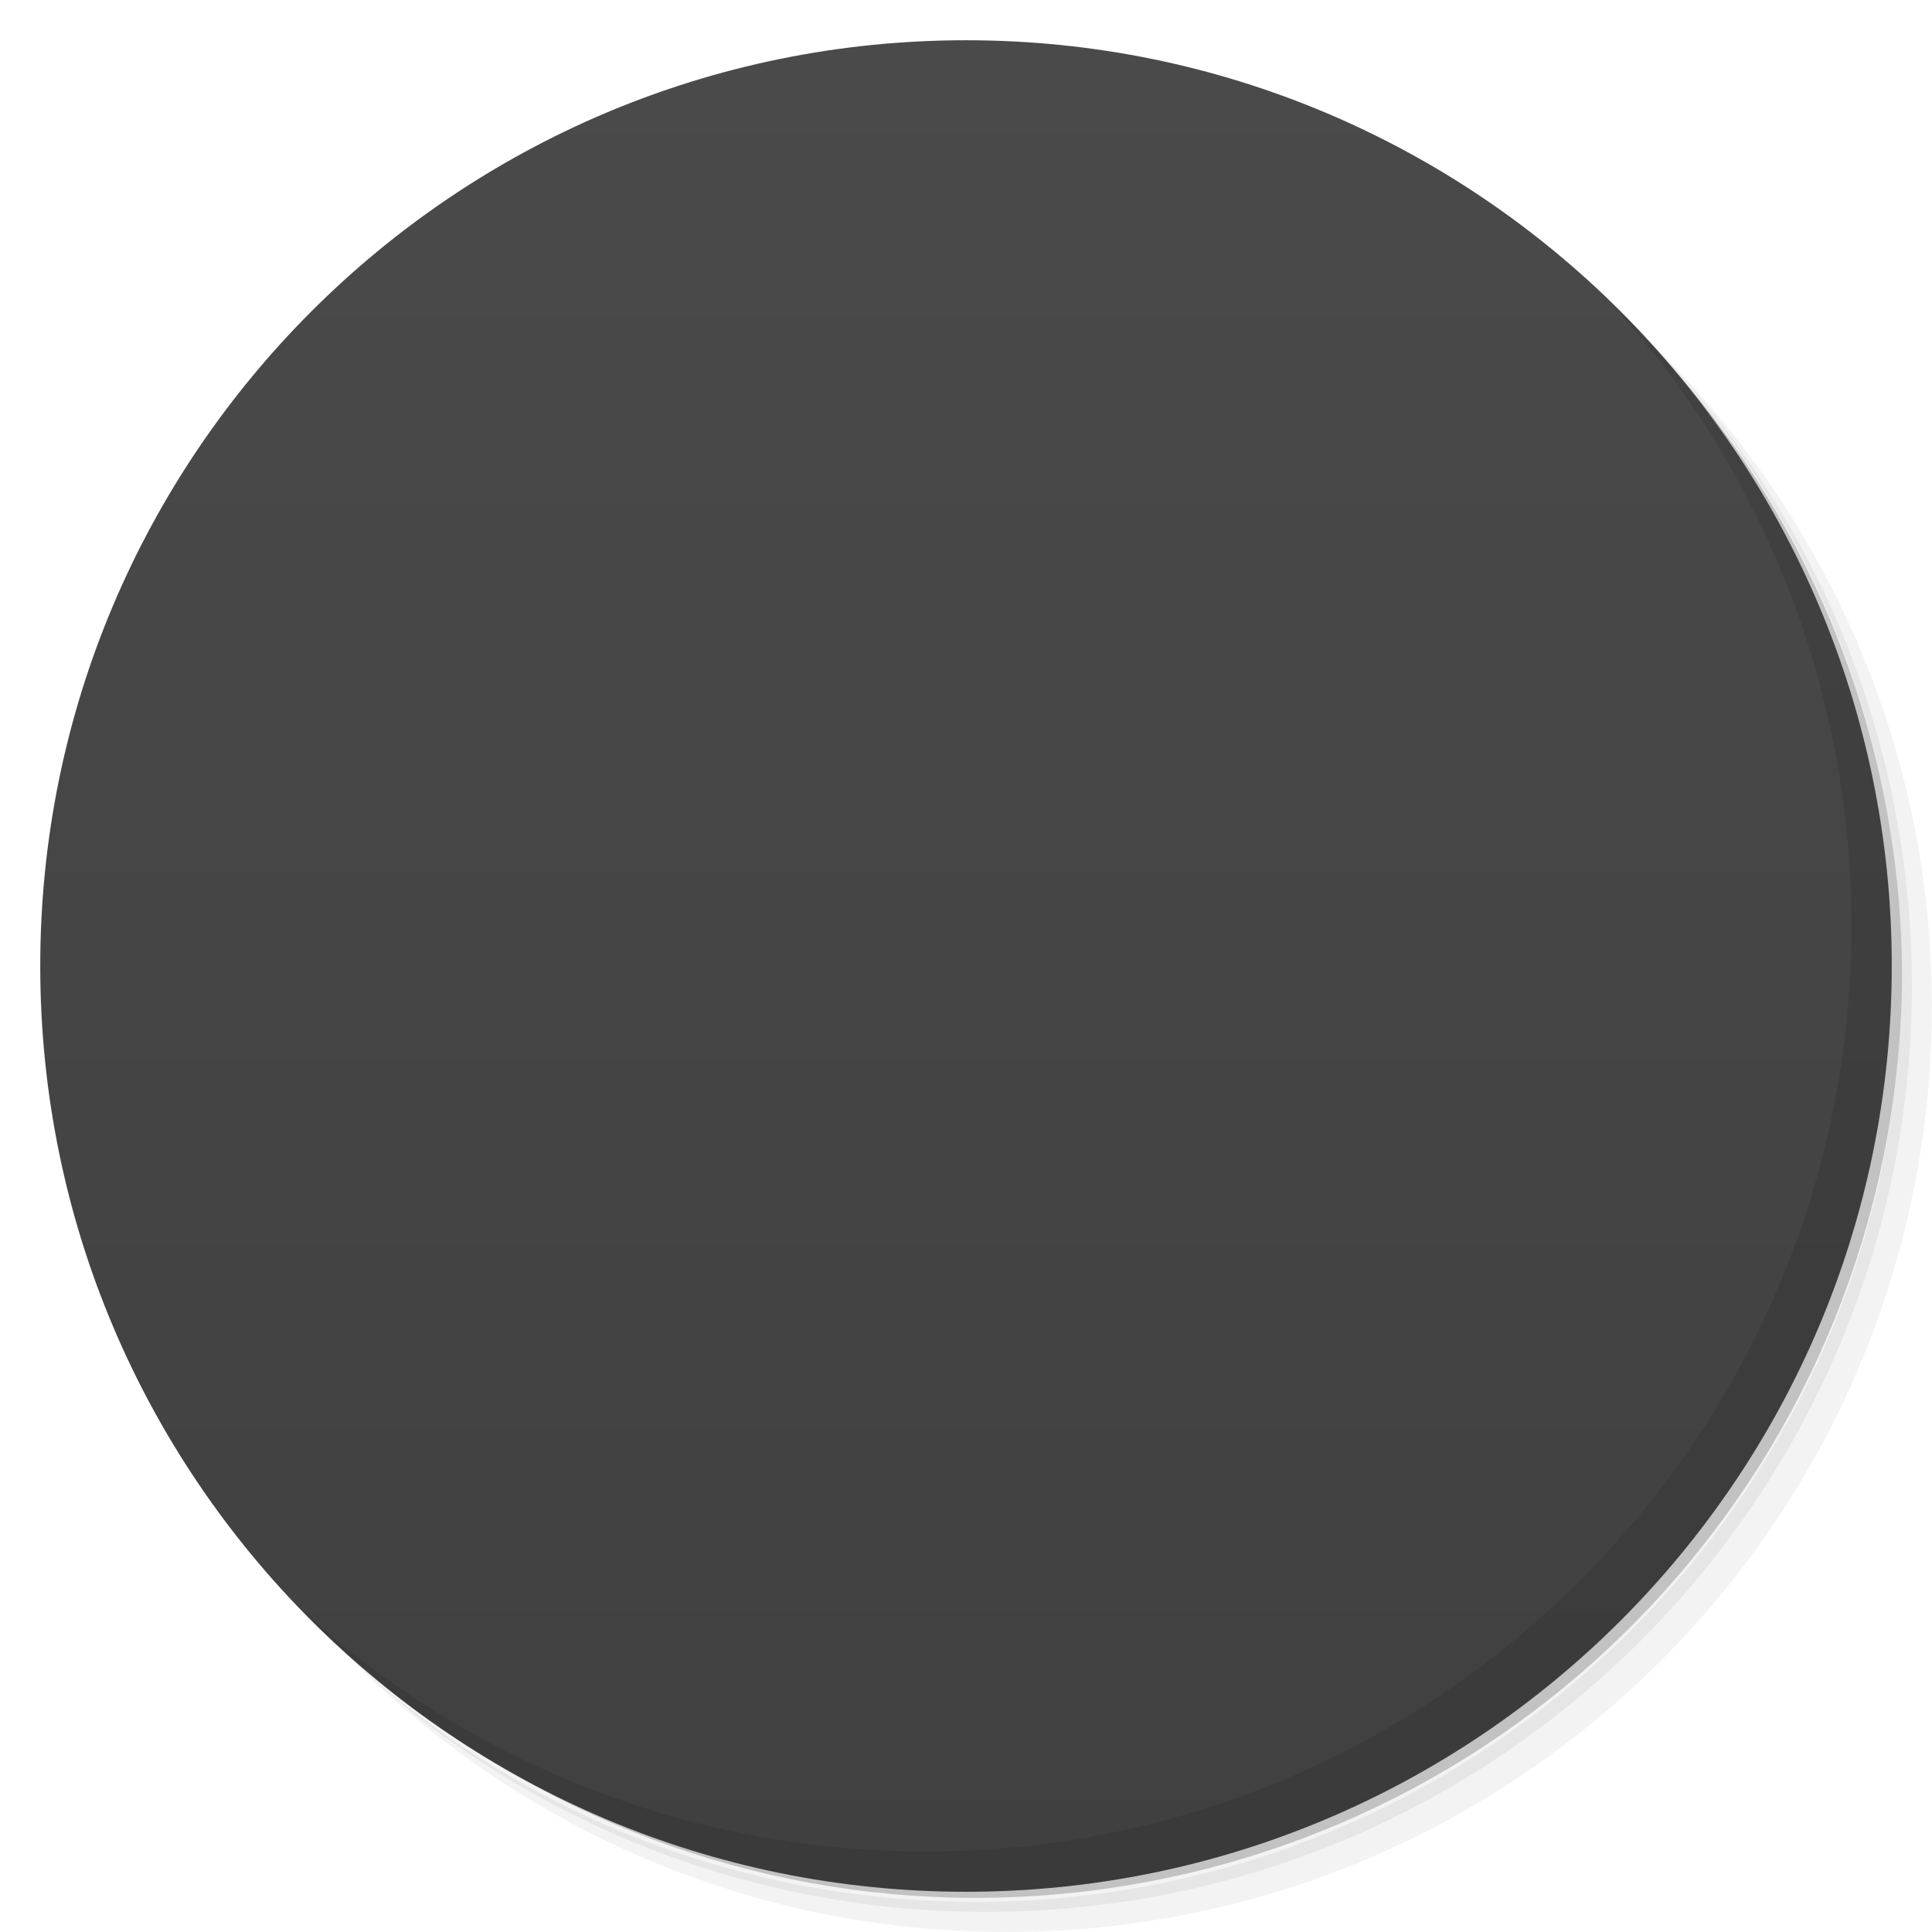
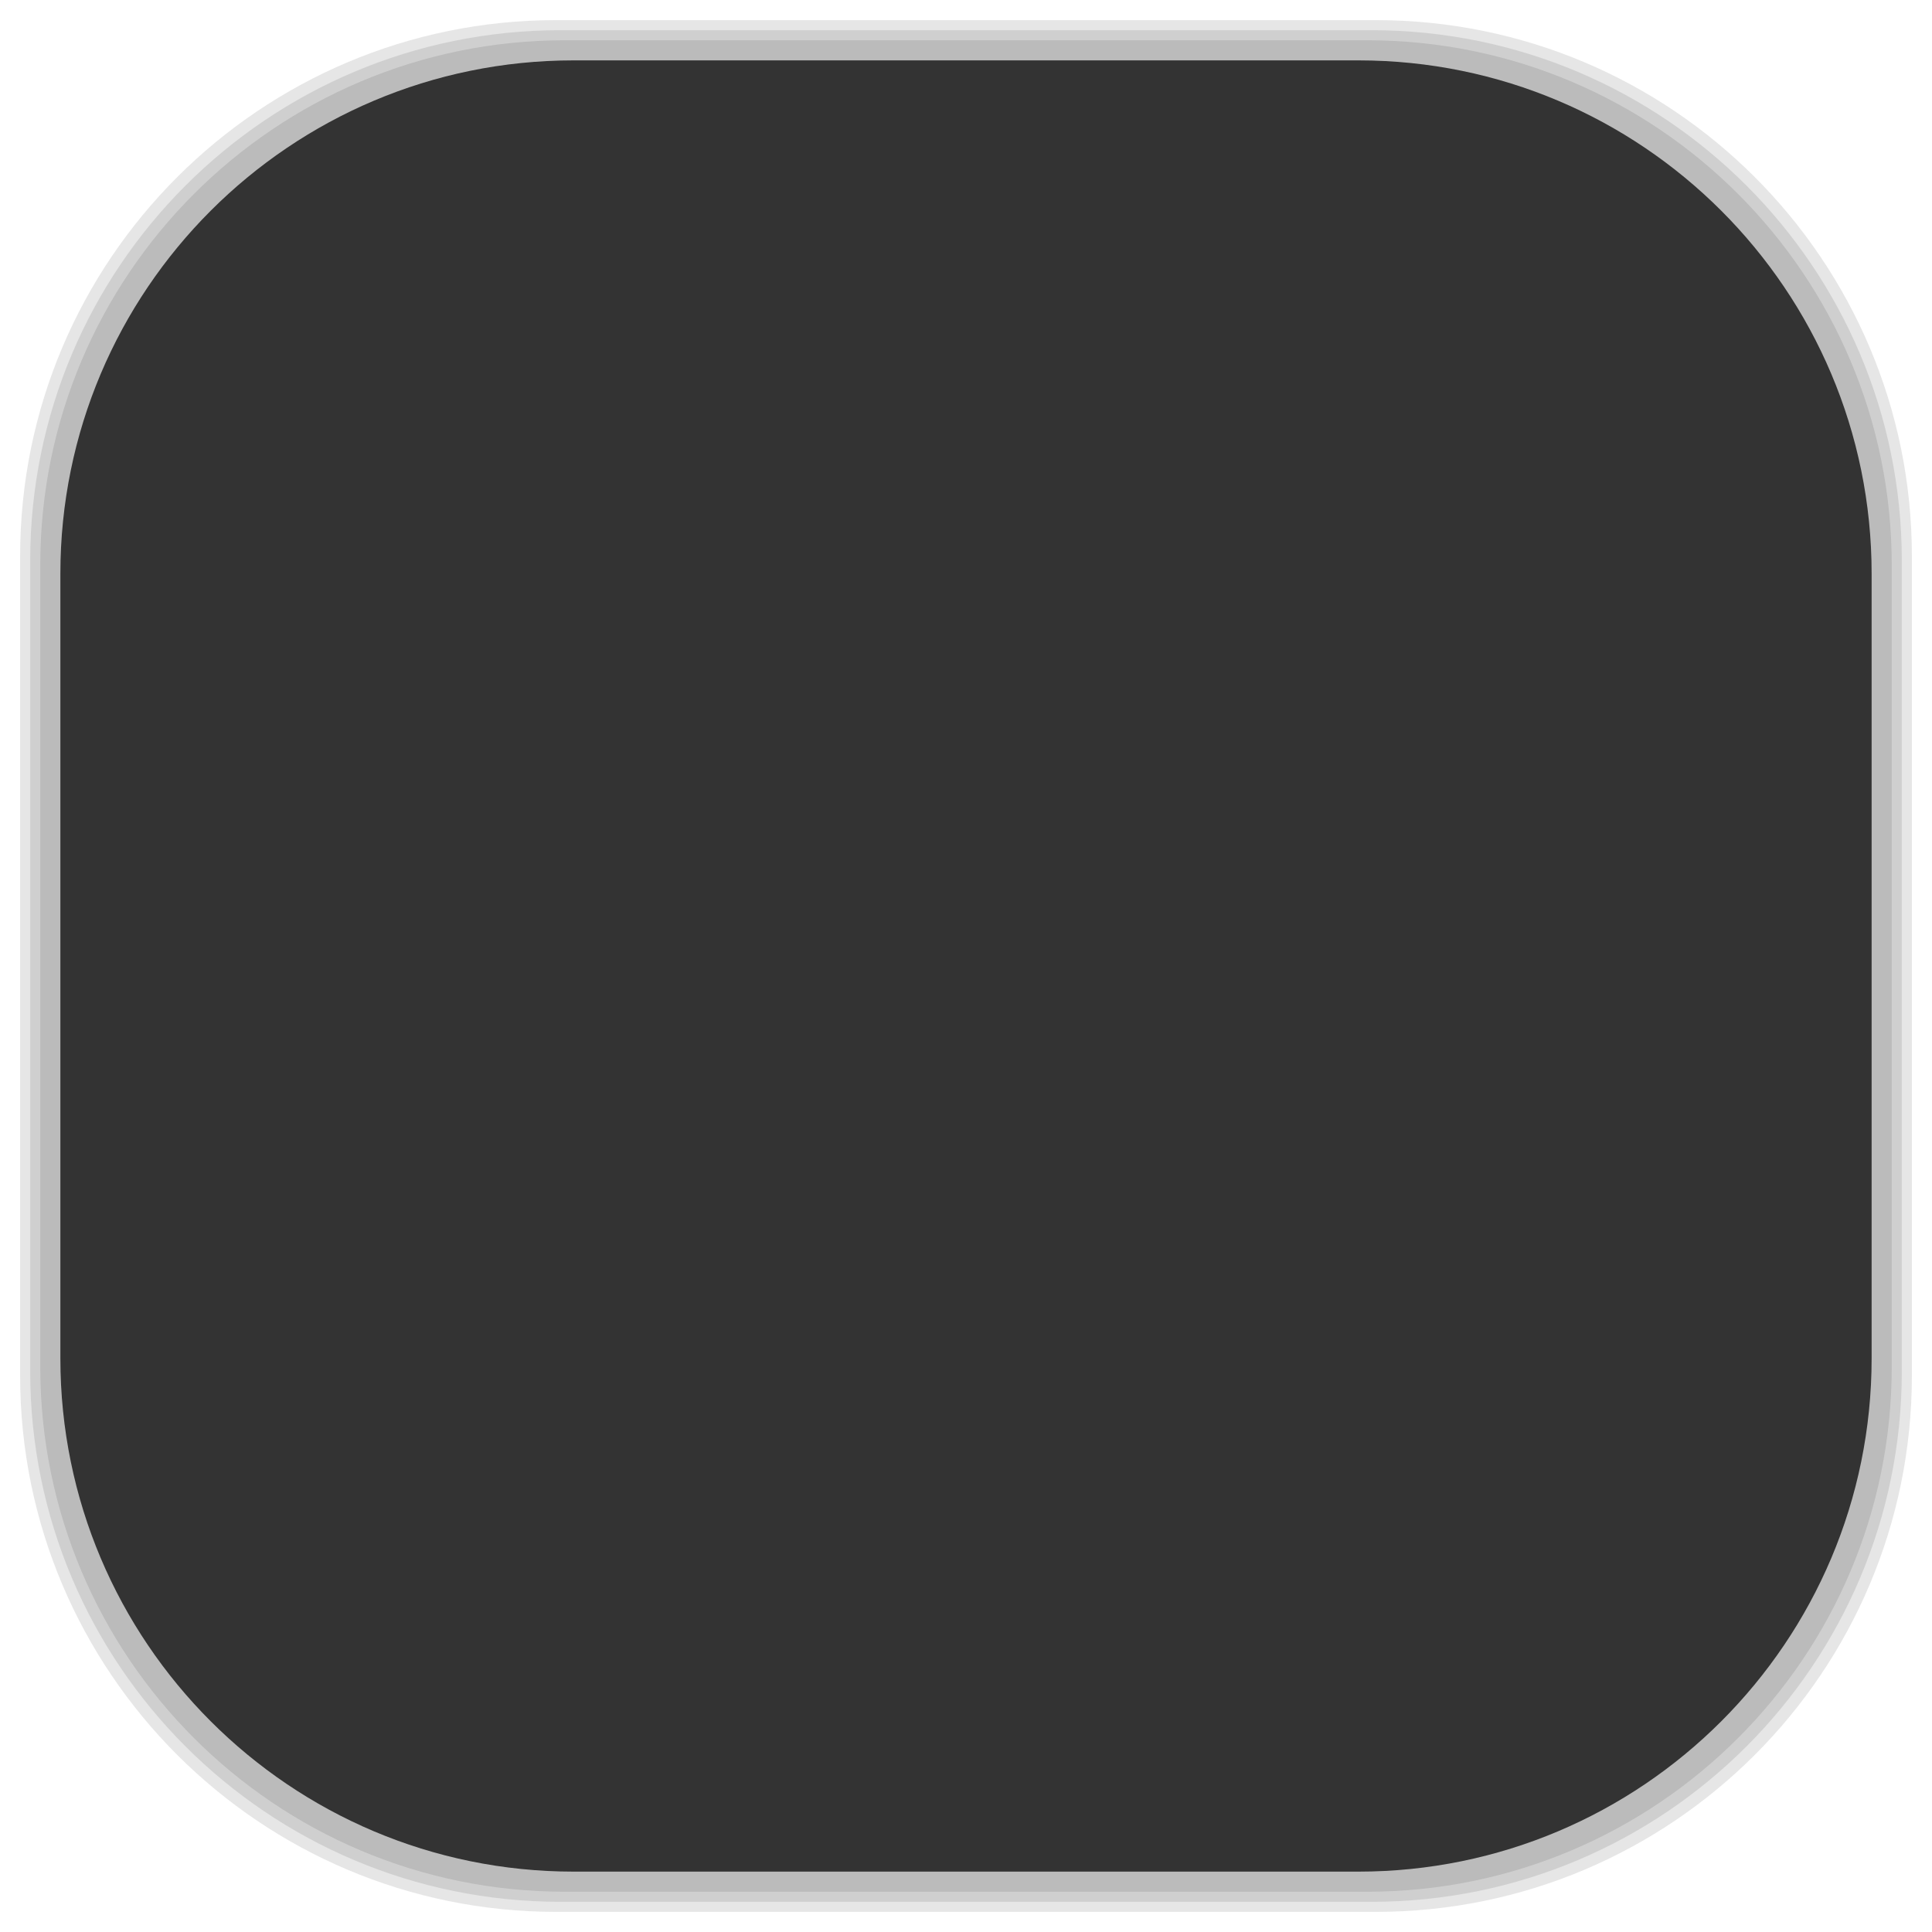
- <svg viewBox="0 0 48 48">
-   <defs>
+ <svg xmlns="http://www.w3.org/2000/svg" viewBox="0 0 48 48" id="svg2" version="1.1" width="100%" height="100%">
+   <defs id="defs4">
    <linearGradient id="linearGradient3764" x1="1" x2="47" gradientUnits="userSpaceOnUse" gradientTransform="matrix(0,-1,1,0,-1.5e-6,48)">
-       <stop stop-color="#404040" stop-opacity="1" />
-       <stop offset="1" stop-color="#4a4a4a" stop-opacity="1" />
+       <stop stop-color="#404040" stop-opacity="1" id="stop7" />
+       <stop offset="1" stop-color="#4a4a4a" stop-opacity="1" id="stop9" />
    </linearGradient>
    <clipPath id="clipPath-008643807">
-       <g transform="translate(0,-1004.362)">
-         <path d="m -24 13 c 0 1.105 -0.672 2 -1.5 2 -0.828 0 -1.5 -0.895 -1.5 -2 0 -1.105 0.672 -2 1.5 -2 0.828 0 1.5 0.895 1.5 2 z" transform="matrix(15.33333,0,0,11.5,415,878.8622)" fill="#1890d0" />
+       <g transform="translate(0,-1004.362)" id="g12">
+         <path d="m -24 13 c 0 1.105 -0.672 2 -1.5 2 -0.828 0 -1.5 -0.895 -1.5 -2 0 -1.105 0.672 -2 1.5 -2 0.828 0 1.5 0.895 1.5 2 z" transform="matrix(15.33333,0,0,11.5,415,878.8622)" fill="#1890d0" id="path14" />
      </g>
    </clipPath>
    <clipPath id="clipPath-017677728">
-       <g transform="translate(0,-1004.362)">
-         <path d="m -24 13 c 0 1.105 -0.672 2 -1.5 2 -0.828 0 -1.5 -0.895 -1.5 -2 0 -1.105 0.672 -2 1.5 -2 0.828 0 1.5 0.895 1.5 2 z" transform="matrix(15.33333,0,0,11.5,415,878.8622)" fill="#1890d0" />
+       <g transform="translate(0,-1004.362)" id="g17">
+         <path d="m -24 13 c 0 1.105 -0.672 2 -1.5 2 -0.828 0 -1.5 -0.895 -1.5 -2 0 -1.105 0.672 -2 1.5 -2 0.828 0 1.5 0.895 1.5 2 z" transform="matrix(15.33333,0,0,11.5,415,878.8622)" fill="#1890d0" id="path19" />
      </g>
    </clipPath>
+     <linearGradient id="linearGradient3764-7" x1="1" x2="47" gradientUnits="userSpaceOnUse" gradientTransform="matrix(0,-1,1,0,-1.5e-6,48)">
+       <stop stop-color="#b5945b" stop-opacity="1" id="stop7-1" />
+       <stop offset="1" stop-color="#bb9e69" stop-opacity="1" id="stop9-1" />
+     </linearGradient>
+     <clipPath id="clipPath-899834956">
+       <g transform="translate(0,-1004.362)" id="g12-9">
+         <path d="m -24 13 c 0 1.105 -0.672 2 -1.5 2 -0.828 0 -1.5 -0.895 -1.5 -2 0 -1.105 0.672 -2 1.5 -2 0.828 0 1.5 0.895 1.5 2 z" transform="matrix(15.33333,0,0,11.5,415,878.8622)" fill="#1890d0" id="path14-6" />
+       </g>
+     </clipPath>
+     <clipPath id="clipPath-909443126">
+       <g transform="translate(0,-1004.362)" id="g17-0">
+         <path d="m -24 13 c 0 1.105 -0.672 2 -1.5 2 -0.828 0 -1.5 -0.895 -1.5 -2 0 -1.105 0.672 -2 1.5 -2 0.828 0 1.5 0.895 1.5 2 z" transform="matrix(15.33333,0,0,11.5,415,878.8622)" fill="#1890d0" id="path19-7" />
+       </g>
+     </clipPath>
+     <clipPath id="clipPath-909443126-7">
+       <g transform="translate(0,-1004.362)" id="g17-2">
+         <path style="fill:#1890d0" d="m -24,13 c 0,1.105 -0.672,2 -1.5,2 -0.828,0 -1.5,-0.895 -1.5,-2 0,-1.105 0.672,-2 1.5,-2 0.828,0 1.5,0.895 1.5,2 z" transform="matrix(15.33333,0,0,11.5,415,878.8622)" id="path19-3" />
+       </g>
+     </clipPath>
+     <linearGradient id="linearGradient3759">
+       <stop id="stop3761" offset="0" style="stop-color:#a75e15;stop-opacity:1;" />
+       <stop id="stop3763" offset="1" style="stop-color:#ffffff;stop-opacity:0;" />
+     </linearGradient>
+     <linearGradient id="linearGradient3777">
+       <stop id="stop3779" offset="0" style="stop-color:#e0dd00;stop-opacity:1;" />
+       <stop id="stop3781" offset="1" style="stop-color:#000000;stop-opacity:0;" />
+     </linearGradient>
  </defs>
-   <g>
-     <path d="m 36.31 5 c 5.859 4.062 9.688 10.831 9.688 18.5 c 0 12.426 -10.07 22.5 -22.5 22.5 c -7.669 0 -14.438 -3.828 -18.5 -9.688 c 1.037 1.822 2.306 3.499 3.781 4.969 c 4.085 3.712 9.514 5.969 15.469 5.969 c 12.703 0 23 -10.298 23 -23 c 0 -5.954 -2.256 -11.384 -5.969 -15.469 c -1.469 -1.475 -3.147 -2.744 -4.969 -3.781 z m 4.969 3.781 c 3.854 4.113 6.219 9.637 6.219 15.719 c 0 12.703 -10.297 23 -23 23 c -6.081 0 -11.606 -2.364 -15.719 -6.219 c 4.16 4.144 9.883 6.719 16.219 6.719 c 12.703 0 23 -10.298 23 -23 c 0 -6.335 -2.575 -12.06 -6.719 -16.219 z" opacity="0.05" />
-     <path d="m 41.28 8.781 c 3.712 4.085 5.969 9.514 5.969 15.469 c 0 12.703 -10.297 23 -23 23 c -5.954 0 -11.384 -2.256 -15.469 -5.969 c 4.113 3.854 9.637 6.219 15.719 6.219 c 12.703 0 23 -10.298 23 -23 c 0 -6.081 -2.364 -11.606 -6.219 -15.719 z" opacity="0.1" />
-     <path d="m 31.25 2.375 c 8.615 3.154 14.75 11.417 14.75 21.13 c 0 12.426 -10.07 22.5 -22.5 22.5 c -9.708 0 -17.971 -6.135 -21.12 -14.75 a 23 23 0 0 0 44.875 -7 a 23 23 0 0 0 -16 -21.875 z" opacity="0.2" />
+   <g id="g33" />
+   <g id="g3105">
+     <g id="layer2">
+       <rect ry="13.037" rx="13.037" y="1" x="1" height="46" width="46" id="rect3007" style="opacity:0.1;fill:#000000;fill-opacity:1;fill-rule:nonzero;stroke:none" />
+       <rect style="opacity:0.1;fill:#000000;fill-opacity:1;fill-rule:nonzero;stroke:none" id="rect3011" width="47" height="47" x="0.5" y="0.5" rx="13.32" ry="13.32" />
+       <rect style="opacity:0.1;fill:#000000;fill-opacity:1;fill-rule:nonzero;stroke:none" id="rect3013" width="46.5" height="46.5" x="0.75" y="0.75" rx="13.178" ry="13.178" />
+     </g>
+     <g style="display:inline" id="layer1">
+       <rect transform="matrix(0,-1,1,0,0,0)" ry="12.753" rx="12.753" y="1.5" x="-46.5" height="45" width="45" id="rect2988" style="fill:#333333;fill-opacity:1;fill-rule:nonzero;stroke:none" />
+     </g>
  </g>
-   <g>
-     <path d="m 24 1 c 12.703 0 23 10.297 23 23 c 0 12.703 -10.297 23 -23 23 -12.703 0 -23 -10.297 -23 -23 0 -12.703 10.297 -23 23 -23 z" fill="url(#linearGradient3764)" fill-opacity="1" />
-   </g>
-   <g />
-   <g>
-     <g clip-path="url(#clipPath-008643807)">
-       <g transform="translate(1,1)">
-         <g opacity="0.1">
-           <g>
-             <path d="m 24.19 9 l 0 3.625 c 2.063 0.035 4 0.602 5.656 1.594 l 1.813 -3.094 c -2.195 -1.309 -4.738 -2.09 -7.469 -2.125 m 9.25 3.375 c 0.281 0.227 0.547 0.473 0.813 0.719 c -0.266 -0.25 -0.531 -0.488 -0.813 -0.719 m 1.875 1.813 c 0.137 0.164 0.273 0.332 0.406 0.5 c -0.137 -0.168 -0.273 -0.336 -0.406 -0.5 m 2.156 3.25 l -2.066 0.563 c 1.469 2.43 1.352 3.57 1.598 5 c 0.238 2.953 -0.375 4.488 -1 6 l -1.781 0 c -0.871 1.777 -2.188 3.301 -3.816 4.406 l 2.223 2.844 c 3.844 -2.715 6.375 -7.184 6.375 -12.25 c 0 -2.355 -0.563 -4.578 -1.531 -6.563 m -2.281 0.625 l -1.281 0.375 c 0.012 0.02 0.02 0.043 0.031 0.063 m 1.25 -0.438" fill="#000" stroke="none" fill-rule="nonzero" fill-opacity="1" />
-             <path d="m 18.13 15.406 c -1.195 0.824 -2.203 1.883 -2.969 3.125 l 1.25 0.625 c -0.887 1.398 -1.406 3.063 -1.406 4.844 c 0 1.379 0.324 2.676 0.875 3.844 l -1.281 0.625 c 0.086 0.18 0.188 0.359 0.281 0.531 l -0.063 0 c 0.258 0.469 0.582 0.891 0.906 1.313 c 0.742 0.957 1.633 1.785 2.656 2.438 c 1.625 1.035 3.543 1.656 5.625 1.656 c 0.262 0 0.523 -0.012 0.781 -0.031 c 0.254 -0.02 0.5 -0.059 0.75 -0.094 c 0.148 -0.023 0.289 -0.035 0.438 -0.063 c 0.094 -0.02 0.188 -0.043 0.281 -0.063 c 0.219 -0.051 0.441 -0.094 0.656 -0.156 c 0.023 -0.008 0.039 -0.023 0.063 -0.031 c 0.91 -0.27 1.773 -0.668 2.563 -1.156 l -1.406 -2 l -0.094 -0.125 c -1.176 0.711 -2.555 1.125 -4.03 1.125 l 0 1.188 c -1.73 0 -3.355 -0.5 -4.73 -1.344 l 0.75 -0.938 c -0.02 -0.012 -0.043 -0.02 -0.063 -0.031 c -0.113 -0.07 -0.23 -0.141 -0.344 -0.219 c -0.258 -0.172 -0.484 -0.359 -0.719 -0.563 c -0.273 -0.238 -0.543 -0.508 -0.781 -0.781 c -0.211 -0.242 -0.41 -0.48 -0.594 -0.75 c -0.012 -0.02 -0.02 -0.043 -0.031 -0.063 c -0.02 -0.031 -0.039 -0.063 -0.063 -0.094 c -0.176 -0.277 -0.328 -0.578 -0.469 -0.875 c -0.004 -0.016 -0.023 -0.02 -0.031 -0.031 c -0.473 -1.012 -0.75 -2.125 -0.75 -3.313 c 0 -1.586 0.473 -3.059 1.281 -4.281 c 0.02 -0.031 0.043 -0.063 0.063 -0.094 c 0.117 -0.172 0.246 -0.34 0.375 -0.5 c 0.281 -0.352 0.602 -0.672 0.938 -0.969 c 0.035 -0.031 0.063 -0.066 0.094 -0.094 c 0.191 -0.164 0.391 -0.328 0.594 -0.469 c 0.008 -0.008 0.027 0.004 0.031 0 l -0.656 -1.031 c -0.012 0.008 -0.016 0.023 -0.02 0.031 l -0.75 -1.191 m 16.27 9.785 c -0.047 0.402 -0.125 0.801 -0.219 1.188 c 0.094 -0.391 0.172 -0.781 0.219 -1.188 m -0.219 1.188 c -0.074 0.32 -0.145 0.629 -0.25 0.938 c 0.102 -0.301 0.176 -0.625 0.25 -0.938 m -1.375 3.219 c -0.211 0.324 -0.441 0.641 -0.688 0.938 c 0.246 -0.301 0.477 -0.609 0.688 -0.938 m -0.688 0.938 c -0.367 0.449 -0.75 0.871 -1.188 1.25 c 0.434 -0.379 0.824 -0.805 1.188 -1.25 m 0 0" fill="#000" stroke="none" fill-rule="nonzero" fill-opacity="1" />
-             <path d="m 31.656 11.125 l -1.813 3.094 c 1.695 1.02 3.09 2.492 4.063 4.219 l 1.281 -0.375 l 0.219 -0.063 l 2.063 -0.563 c -1.285 -2.629 -3.313 -4.82 -5.813 -6.313 m 0 0" fill="#000" stroke="none" fill-rule="nonzero" fill-opacity="1" />
-             <path d="m 23.813 9 c -5.629 0.07 -10.523 3.23 -13.03 7.875 l 1.531 0.813 c 0.992 -1.84 2.418 -3.406 4.125 -4.594 l 1.281 1.438 c 1.754 -1.164 3.836 -1.867 6.094 -1.906 m 0 -3.625" fill="#000" stroke="none" fill-rule="nonzero" fill-opacity="1" />
-             <path d="m 9.03 23 c -0.023 0.332 -0.031 0.66 -0.031 1 c 0 2.219 0.508 4.324 1.375 6.219 l 1.625 -0.75 c 2.707 5.16 6 7.207 12 7.781 l 0 1.75 c 3.066 0 5.906 -0.922 8.281 -2.5 l -2.219 -2.875 c -1.754 1.105 -3.836 1.75 -6.06 1.75 c -6.285 0 -11.375 -5.09 -11.375 -11.375 c 0 -0.34 0.035 -0.668 0.063 -1 m -3.656 0" fill="#000" stroke="none" fill-rule="nonzero" fill-opacity="1" />
-             <path d="m 24 13.594 l 0 2.594 c 0.332 0 0.648 0.023 0.969 0.063 c 0.02 0.004 0.043 -0.004 0.063 0 c 0.035 0.004 0.063 0.027 0.094 0.031 c 0.309 0.047 0.613 0.109 0.906 0.188 c 0.23 0.063 0.465 0.137 0.688 0.219 c 0.094 0.035 0.191 0.059 0.281 0.094 c 0.246 0.105 0.488 0.227 0.719 0.355 c 0.055 0.02 0.105 0.063 0.156 0.094 c 0.949 0.543 1.762 1.281 2.406 2.156 c 0.211 0.277 0.422 0.59 0.594 0.895 c 0.023 0.043 0.043 0.086 0.063 0.125 c 0.098 0.191 0.172 0.375 0.25 0.566 c 0.082 0.184 0.156 0.367 0.219 0.563 c 0.023 0.059 0.047 0.105 0.066 0.156 c 0.043 0.148 0.086 0.289 0.125 0.441 c 0.023 0.102 0.039 0.207 0.063 0.313 c 0.023 0.102 0.043 0.188 0.066 0.281 c 0.02 0.16 0.047 0.305 0.063 0.469 c 0.027 0.266 0.031 0.543 0.031 0.816 c 0 1.465 -0.422 2.828 -1.125 4 l 1.375 0 c -0.742 1.496 -1.906 2.742 -3.313 3.625 l -0.625 -0.816 l 1.402 2 c 2.648 -1.637 4.5 -4.395 4.875 -7.625 c -0.023 0.02 -0.063 0.02 -0.094 0.031 c 0.043 -0.398 0.094 -0.813 0.094 -1.219 c 0 -1.938 -0.523 -3.734 -1.438 -5.281 l -1.441 0.344 c -0.746 -1.137 -1.766 -2.082 -2.938 -2.781 l 0.844 -1.125 c -1.582 -0.977 -3.434 -1.563 -5.438 -1.563 m 0 -0.004" fill="#000" stroke="none" fill-rule="nonzero" fill-opacity="1" />
-           </g>
-         </g>
+   <g id="g3113" transform="translate(-0.0015,0)">
+     <g id="g3115" clip-path="url(#clipPath-017677728)">
+       <g id="g3117">
+         <path id="path3119" d="m 24.19,9 0,3.625 c 2.063,0.035 4,0.602 5.656,1.594 l 1.813,-3.094 C 29.464,9.816 26.921,9.035 24.19,9 m 9.25,3.375 c 0.281,0.227 0.547,0.473 0.813,0.719 -0.266,-0.25 -0.531,-0.488 -0.813,-0.719 m 1.875,1.813 c 0.137,0.164 0.273,0.332 0.406,0.5 -0.137,-0.168 -0.273,-0.336 -0.406,-0.5 m 2.156,3.25 -2.066,0.563 c 1.469,2.43 1.352,3.57 1.598,5 0.238,2.953 -0.375,4.488 -1,6 l -1.781,0 c -0.871,1.777 -2.188,3.301 -3.816,4.406 l 2.223,2.844 c 3.844,-2.715 6.375,-7.184 6.375,-12.25 0,-2.355 -0.563,-4.578 -1.531,-6.563 m -2.281,0.625 -1.281,0.375 c 0.012,0.02 0.02,0.043 0.031,0.063 m 1.25,-0.438" style="fill:#d64936;fill-opacity:1;fill-rule:nonzero;stroke:none" />
+         <path id="path3121" d="m 18.13,15.406 c -1.195,0.824 -2.203,1.883 -2.969,3.125 l 1.25,0.625 c -0.887,1.398 -1.406,3.063 -1.406,4.844 0,1.379 0.324,2.676 0.875,3.844 l -1.281,0.625 c 0.086,0.18 0.188,0.359 0.281,0.531 l -0.063,0 c 0.258,0.469 0.582,0.891 0.906,1.313 0.742,0.957 1.633,1.785 2.656,2.438 1.625,1.035 3.543,1.656 5.625,1.656 0.262,0 0.523,-0.012 0.781,-0.031 0.254,-0.02 0.5,-0.059 0.75,-0.094 0.148,-0.023 0.289,-0.035 0.438,-0.063 0.094,-0.02 0.188,-0.043 0.281,-0.063 0.219,-0.051 0.441,-0.094 0.656,-0.156 0.023,-0.008 0.039,-0.023 0.063,-0.031 0.91,-0.27 1.773,-0.668 2.563,-1.156 l -1.406,-2 -0.094,-0.125 c -1.176,0.711 -2.555,1.125 -4.03,1.125 l 0,1.188 c -1.73,0 -3.355,-0.5 -4.73,-1.344 l 0.75,-0.938 c -0.02,-0.012 -0.043,-0.02 -0.063,-0.031 -0.113,-0.07 -0.23,-0.141 -0.344,-0.219 -0.258,-0.172 -0.484,-0.359 -0.719,-0.563 -0.273,-0.238 -0.543,-0.508 -0.781,-0.781 -0.211,-0.242 -0.41,-0.48 -0.594,-0.75 -0.012,-0.02 -0.02,-0.043 -0.031,-0.063 -0.02,-0.031 -0.039,-0.063 -0.063,-0.094 -0.176,-0.277 -0.328,-0.578 -0.469,-0.875 -0.004,-0.016 -0.023,-0.02 -0.031,-0.031 -0.473,-1.012 -0.75,-2.125 -0.75,-3.313 0,-1.586 0.473,-3.059 1.281,-4.281 0.02,-0.031 0.043,-0.063 0.063,-0.094 0.117,-0.172 0.246,-0.34 0.375,-0.5 0.281,-0.352 0.602,-0.672 0.938,-0.969 0.035,-0.031 0.063,-0.066 0.094,-0.094 0.191,-0.164 0.391,-0.328 0.594,-0.469 0.008,-0.008 0.027,0.004 0.031,0 l -0.656,-1.031 c -0.012,0.008 -0.016,0.023 -0.02,0.031 l -0.75,-1.191 m 16.27,9.785 c -0.047,0.402 -0.125,0.801 -0.219,1.188 0.094,-0.391 0.172,-0.781 0.219,-1.188 m -0.219,1.188 c -0.074,0.32 -0.145,0.629 -0.25,0.938 0.102,-0.301 0.176,-0.625 0.25,-0.938 m -1.375,3.219 c -0.211,0.324 -0.441,0.641 -0.688,0.938 0.246,-0.301 0.477,-0.609 0.688,-0.938 m -0.688,0.938 c -0.367,0.449 -0.75,0.871 -1.188,1.25 0.434,-0.379 0.824,-0.805 1.188,-1.25 m 0,0" style="fill:#d64936;fill-opacity:1;fill-rule:nonzero;stroke:none" />
+         <path id="path3123" d="m 31.656,11.125 -1.813,3.094 c 1.695,1.02 3.09,2.492 4.063,4.219 L 35.187,18.063 35.406,18 37.469,17.437 c -1.285,-2.629 -3.313,-4.82 -5.813,-6.313 m 0,0" style="fill:#3d9ade;fill-opacity:1;fill-rule:nonzero;stroke:none" />
+         <path id="path3125" d="m 23.813,9 c -5.629,0.07 -10.523,3.23 -13.03,7.875 l 1.531,0.813 c 0.992,-1.84 2.418,-3.406 4.125,-4.594 l 1.281,1.438 c 1.754,-1.164 3.836,-1.867 6.094,-1.906 m 0,-3.625" style="fill:#3d9ade;fill-opacity:1;fill-rule:nonzero;stroke:none" />
+         <path id="path3127" d="m 9.03,23 c -0.023,0.332 -0.031,0.66 -0.031,1 0,2.219 0.508,4.324 1.375,6.219 l 1.625,-0.75 c 2.707,5.16 6,7.207 12,7.781 l 0,1.75 c 3.066,0 5.906,-0.922 8.281,-2.5 l -2.219,-2.875 c -1.754,1.105 -3.836,1.75 -6.06,1.75 -6.285,0 -11.375,-5.09 -11.375,-11.375 0,-0.34 0.035,-0.668 0.063,-1 m -3.656,0" style="fill:#3d9ade;fill-opacity:1;fill-rule:nonzero;stroke:none" />
+         <path id="path3129" d="m 24,13.594 0,2.594 c 0.332,0 0.648,0.023 0.969,0.063 0.02,0.004 0.043,-0.004 0.063,0 0.035,0.004 0.063,0.027 0.094,0.031 0.309,0.047 0.613,0.109 0.906,0.188 0.23,0.063 0.465,0.137 0.688,0.219 0.094,0.035 0.191,0.059 0.281,0.094 0.246,0.105 0.488,0.227 0.719,0.355 0.055,0.02 0.105,0.063 0.156,0.094 0.949,0.543 1.762,1.281 2.406,2.156 0.211,0.277 0.422,0.59 0.594,0.895 0.023,0.043 0.043,0.086 0.063,0.125 0.098,0.191 0.172,0.375 0.25,0.566 0.082,0.184 0.156,0.367 0.219,0.563 0.023,0.059 0.047,0.105 0.066,0.156 0.043,0.148 0.086,0.289 0.125,0.441 0.023,0.102 0.039,0.207 0.063,0.313 0.023,0.102 0.043,0.188 0.066,0.281 0.02,0.16 0.047,0.305 0.063,0.469 0.027,0.266 0.031,0.543 0.031,0.816 0,1.465 -0.422,2.828 -1.125,4 l 1.375,0 c -0.742,1.496 -1.906,2.742 -3.313,3.625 l -0.625,-0.816 1.402,2 c 2.648,-1.637 4.5,-4.395 4.875,-7.625 -0.023,0.02 -0.063,0.02 -0.094,0.031 0.043,-0.398 0.094,-0.813 0.094,-1.219 0,-1.938 -0.523,-3.734 -1.438,-5.281 l -1.441,0.344 C 30.786,17.935 29.766,16.99 28.594,16.291 l 0.844,-1.125 C 27.856,14.189 26.004,13.603 24,13.603 m 0,-0.004" style="fill:#3d9ade;fill-opacity:1;fill-rule:nonzero;stroke:none" />
      </g>
    </g>
  </g>
-   <g>
-     <g clip-path="url(#clipPath-017677728)">
-       <g>
-         <path d="m 24.19 9 l 0 3.625 c 2.063 0.035 4 0.602 5.656 1.594 l 1.813 -3.094 c -2.195 -1.309 -4.738 -2.09 -7.469 -2.125 m 9.25 3.375 c 0.281 0.227 0.547 0.473 0.813 0.719 c -0.266 -0.25 -0.531 -0.488 -0.813 -0.719 m 1.875 1.813 c 0.137 0.164 0.273 0.332 0.406 0.5 c -0.137 -0.168 -0.273 -0.336 -0.406 -0.5 m 2.156 3.25 l -2.066 0.563 c 1.469 2.43 1.352 3.57 1.598 5 c 0.238 2.953 -0.375 4.488 -1 6 l -1.781 0 c -0.871 1.777 -2.188 3.301 -3.816 4.406 l 2.223 2.844 c 3.844 -2.715 6.375 -7.184 6.375 -12.25 c 0 -2.355 -0.563 -4.578 -1.531 -6.563 m -2.281 0.625 l -1.281 0.375 c 0.012 0.02 0.02 0.043 0.031 0.063 m 1.25 -0.438" fill="#d64936" stroke="none" fill-rule="nonzero" fill-opacity="1" />
-         <path d="m 18.13 15.406 c -1.195 0.824 -2.203 1.883 -2.969 3.125 l 1.25 0.625 c -0.887 1.398 -1.406 3.063 -1.406 4.844 c 0 1.379 0.324 2.676 0.875 3.844 l -1.281 0.625 c 0.086 0.18 0.188 0.359 0.281 0.531 l -0.063 0 c 0.258 0.469 0.582 0.891 0.906 1.313 c 0.742 0.957 1.633 1.785 2.656 2.438 c 1.625 1.035 3.543 1.656 5.625 1.656 c 0.262 0 0.523 -0.012 0.781 -0.031 c 0.254 -0.02 0.5 -0.059 0.75 -0.094 c 0.148 -0.023 0.289 -0.035 0.438 -0.063 c 0.094 -0.02 0.188 -0.043 0.281 -0.063 c 0.219 -0.051 0.441 -0.094 0.656 -0.156 c 0.023 -0.008 0.039 -0.023 0.063 -0.031 c 0.91 -0.27 1.773 -0.668 2.563 -1.156 l -1.406 -2 l -0.094 -0.125 c -1.176 0.711 -2.555 1.125 -4.03 1.125 l 0 1.188 c -1.73 0 -3.355 -0.5 -4.73 -1.344 l 0.75 -0.938 c -0.02 -0.012 -0.043 -0.02 -0.063 -0.031 c -0.113 -0.07 -0.23 -0.141 -0.344 -0.219 c -0.258 -0.172 -0.484 -0.359 -0.719 -0.563 c -0.273 -0.238 -0.543 -0.508 -0.781 -0.781 c -0.211 -0.242 -0.41 -0.48 -0.594 -0.75 c -0.012 -0.02 -0.02 -0.043 -0.031 -0.063 c -0.02 -0.031 -0.039 -0.063 -0.063 -0.094 c -0.176 -0.277 -0.328 -0.578 -0.469 -0.875 c -0.004 -0.016 -0.023 -0.02 -0.031 -0.031 c -0.473 -1.012 -0.75 -2.125 -0.75 -3.313 c 0 -1.586 0.473 -3.059 1.281 -4.281 c 0.02 -0.031 0.043 -0.063 0.063 -0.094 c 0.117 -0.172 0.246 -0.34 0.375 -0.5 c 0.281 -0.352 0.602 -0.672 0.938 -0.969 c 0.035 -0.031 0.063 -0.066 0.094 -0.094 c 0.191 -0.164 0.391 -0.328 0.594 -0.469 c 0.008 -0.008 0.027 0.004 0.031 0 l -0.656 -1.031 c -0.012 0.008 -0.016 0.023 -0.02 0.031 l -0.75 -1.191 m 16.27 9.785 c -0.047 0.402 -0.125 0.801 -0.219 1.188 c 0.094 -0.391 0.172 -0.781 0.219 -1.188 m -0.219 1.188 c -0.074 0.32 -0.145 0.629 -0.25 0.938 c 0.102 -0.301 0.176 -0.625 0.25 -0.938 m -1.375 3.219 c -0.211 0.324 -0.441 0.641 -0.688 0.938 c 0.246 -0.301 0.477 -0.609 0.688 -0.938 m -0.688 0.938 c -0.367 0.449 -0.75 0.871 -1.188 1.25 c 0.434 -0.379 0.824 -0.805 1.188 -1.25 m 0 0" fill="#d64936" stroke="none" fill-rule="nonzero" fill-opacity="1" />
-         <path d="m 31.656 11.125 l -1.813 3.094 c 1.695 1.02 3.09 2.492 4.063 4.219 l 1.281 -0.375 l 0.219 -0.063 l 2.063 -0.563 c -1.285 -2.629 -3.313 -4.82 -5.813 -6.313 m 0 0" fill="#3d9ade" stroke="none" fill-rule="nonzero" fill-opacity="1" />
-         <path d="m 23.813 9 c -5.629 0.07 -10.523 3.23 -13.03 7.875 l 1.531 0.813 c 0.992 -1.84 2.418 -3.406 4.125 -4.594 l 1.281 1.438 c 1.754 -1.164 3.836 -1.867 6.094 -1.906 m 0 -3.625" fill="#3d9ade" stroke="none" fill-rule="nonzero" fill-opacity="1" />
-         <path d="m 9.03 23 c -0.023 0.332 -0.031 0.66 -0.031 1 c 0 2.219 0.508 4.324 1.375 6.219 l 1.625 -0.75 c 2.707 5.16 6 7.207 12 7.781 l 0 1.75 c 3.066 0 5.906 -0.922 8.281 -2.5 l -2.219 -2.875 c -1.754 1.105 -3.836 1.75 -6.06 1.75 c -6.285 0 -11.375 -5.09 -11.375 -11.375 c 0 -0.34 0.035 -0.668 0.063 -1 m -3.656 0" fill="#3d9ade" stroke="none" fill-rule="nonzero" fill-opacity="1" />
-         <path d="m 24 13.594 l 0 2.594 c 0.332 0 0.648 0.023 0.969 0.063 c 0.02 0.004 0.043 -0.004 0.063 0 c 0.035 0.004 0.063 0.027 0.094 0.031 c 0.309 0.047 0.613 0.109 0.906 0.188 c 0.23 0.063 0.465 0.137 0.688 0.219 c 0.094 0.035 0.191 0.059 0.281 0.094 c 0.246 0.105 0.488 0.227 0.719 0.355 c 0.055 0.02 0.105 0.063 0.156 0.094 c 0.949 0.543 1.762 1.281 2.406 2.156 c 0.211 0.277 0.422 0.59 0.594 0.895 c 0.023 0.043 0.043 0.086 0.063 0.125 c 0.098 0.191 0.172 0.375 0.25 0.566 c 0.082 0.184 0.156 0.367 0.219 0.563 c 0.023 0.059 0.047 0.105 0.066 0.156 c 0.043 0.148 0.086 0.289 0.125 0.441 c 0.023 0.102 0.039 0.207 0.063 0.313 c 0.023 0.102 0.043 0.188 0.066 0.281 c 0.02 0.16 0.047 0.305 0.063 0.469 c 0.027 0.266 0.031 0.543 0.031 0.816 c 0 1.465 -0.422 2.828 -1.125 4 l 1.375 0 c -0.742 1.496 -1.906 2.742 -3.313 3.625 l -0.625 -0.816 l 1.402 2 c 2.648 -1.637 4.5 -4.395 4.875 -7.625 c -0.023 0.02 -0.063 0.02 -0.094 0.031 c 0.043 -0.398 0.094 -0.813 0.094 -1.219 c 0 -1.938 -0.523 -3.734 -1.438 -5.281 l -1.441 0.344 c -0.746 -1.137 -1.766 -2.082 -2.938 -2.781 l 0.844 -1.125 c -1.582 -0.977 -3.434 -1.563 -5.438 -1.563 m 0 -0.004" fill="#3d9ade" stroke="none" fill-rule="nonzero" fill-opacity="1" />
-       </g>
-     </g>
-   </g>
-   <g>
-     <path d="m 40.03 7.531 c 3.712 4.084 5.969 9.514 5.969 15.469 0 12.703 -10.297 23 -23 23 c -5.954 0 -11.384 -2.256 -15.469 -5.969 4.178 4.291 10.01 6.969 16.469 6.969 c 12.703 0 23 -10.298 23 -23 0 -6.462 -2.677 -12.291 -6.969 -16.469 z" opacity="0.1" />
-   </g>
</svg>
